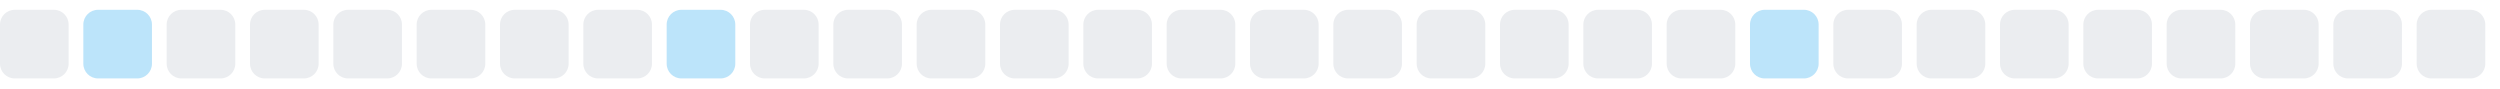
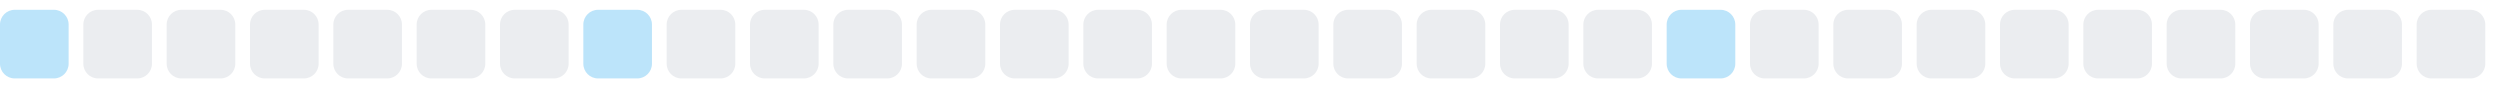
<svg xmlns="http://www.w3.org/2000/svg" width="255" height="9">
  <style>
        .level0 { fill: #ebedf0; }
        .level1 { fill: #bce4fa; }
        .level2 { fill: #75c7f7; }
        .level3 { fill: #30a9f2; }
        .level4 { fill: #008ee6; }
        @media (prefers-color-scheme: dark) {
          .level0 { fill: #161b22; }
          .level1 { fill: #0b3b5c; }
          .level2 { fill: #0a6299; }
          .level3 { fill: #008ee6; }
          .level4 { fill: #5bc4ff; }
        }
      </style>
-   <rect x="0.0" y="1" width="7" height="7" rx="1.5" ry="1.5" class="level0" />
-   <rect x="8.5" y="1" width="7" height="7" rx="1.5" ry="1.5" class="level1" />
+   <rect x="0.0" y="1" width="7" height="7" rx="1.5" ry="1.5" class="level1" />
+   <rect x="8.5" y="1" width="7" height="7" rx="1.5" ry="1.5" class="level0" />
  <rect x="17.0" y="1" width="7" height="7" rx="1.5" ry="1.5" class="level0" />
  <rect x="25.5" y="1" width="7" height="7" rx="1.5" ry="1.5" class="level0" />
  <rect x="34.0" y="1" width="7" height="7" rx="1.5" ry="1.5" class="level0" />
  <rect x="42.5" y="1" width="7" height="7" rx="1.5" ry="1.5" class="level0" />
  <rect x="51.0" y="1" width="7" height="7" rx="1.5" ry="1.5" class="level0" />
-   <rect x="59.5" y="1" width="7" height="7" rx="1.5" ry="1.5" class="level0" />
-   <rect x="68.0" y="1" width="7" height="7" rx="1.5" ry="1.5" class="level1" />
+   <rect x="59.5" y="1" width="7" height="7" rx="1.5" ry="1.5" class="level1" />
+   <rect x="68.0" y="1" width="7" height="7" rx="1.5" ry="1.5" class="level0" />
  <rect x="76.5" y="1" width="7" height="7" rx="1.5" ry="1.5" class="level0" />
  <rect x="85.0" y="1" width="7" height="7" rx="1.5" ry="1.5" class="level0" />
  <rect x="93.5" y="1" width="7" height="7" rx="1.5" ry="1.5" class="level0" />
  <rect x="102.0" y="1" width="7" height="7" rx="1.5" ry="1.5" class="level0" />
  <rect x="110.5" y="1" width="7" height="7" rx="1.5" ry="1.5" class="level0" />
  <rect x="119.0" y="1" width="7" height="7" rx="1.5" ry="1.5" class="level0" />
  <rect x="127.5" y="1" width="7" height="7" rx="1.5" ry="1.5" class="level0" />
  <rect x="136.0" y="1" width="7" height="7" rx="1.5" ry="1.5" class="level0" />
  <rect x="144.5" y="1" width="7" height="7" rx="1.5" ry="1.5" class="level0" />
  <rect x="153.0" y="1" width="7" height="7" rx="1.5" ry="1.5" class="level0" />
  <rect x="161.5" y="1" width="7" height="7" rx="1.5" ry="1.5" class="level0" />
-   <rect x="170.0" y="1" width="7" height="7" rx="1.5" ry="1.5" class="level0" />
-   <rect x="178.5" y="1" width="7" height="7" rx="1.5" ry="1.5" class="level1" />
+   <rect x="170.0" y="1" width="7" height="7" rx="1.5" ry="1.5" class="level1" />
+   <rect x="178.5" y="1" width="7" height="7" rx="1.5" ry="1.5" class="level0" />
  <rect x="187.0" y="1" width="7" height="7" rx="1.5" ry="1.5" class="level0" />
  <rect x="195.5" y="1" width="7" height="7" rx="1.5" ry="1.5" class="level0" />
  <rect x="204.0" y="1" width="7" height="7" rx="1.5" ry="1.5" class="level0" />
  <rect x="212.5" y="1" width="7" height="7" rx="1.5" ry="1.5" class="level0" />
  <rect x="221.0" y="1" width="7" height="7" rx="1.5" ry="1.5" class="level0" />
  <rect x="229.5" y="1" width="7" height="7" rx="1.5" ry="1.5" class="level0" />
  <rect x="238.0" y="1" width="7" height="7" rx="1.5" ry="1.5" class="level0" />
  <rect x="246.5" y="1" width="7" height="7" rx="1.5" ry="1.5" class="level0" />
</svg>
